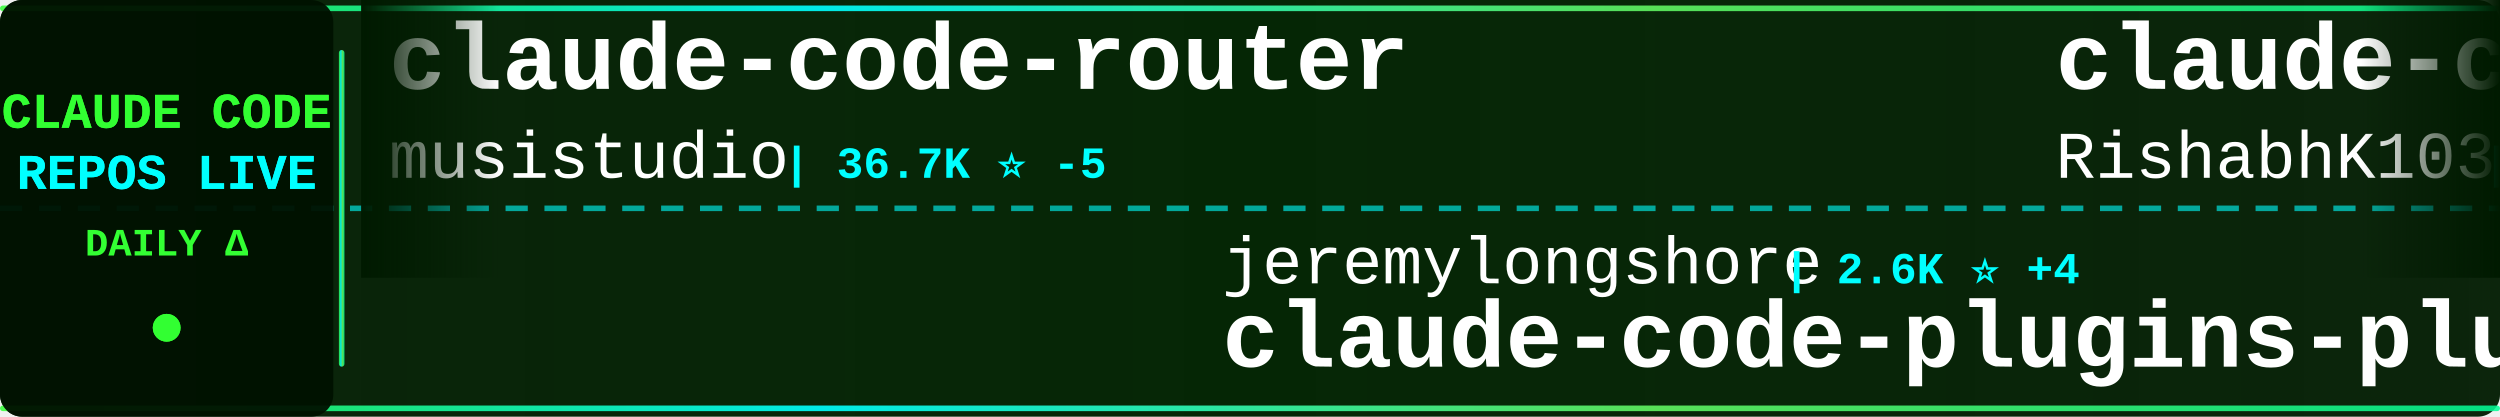
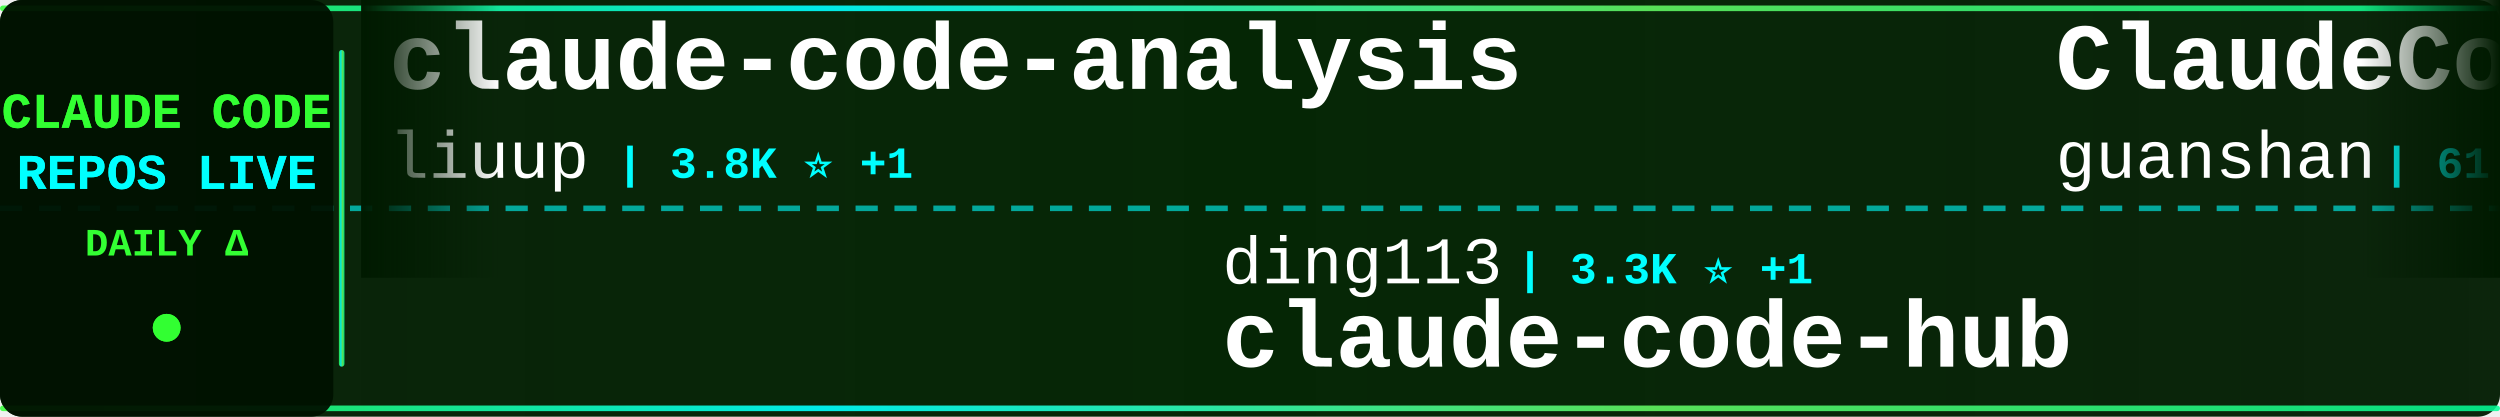
<svg xmlns="http://www.w3.org/2000/svg" width="900" height="150">
  <defs>
    <linearGradient id="tickerBg" x1="0%" y1="0%" x2="100%" y2="0%">
      <stop offset="0%" style="stop-color:#001a00;stop-opacity:0.95" />
      <stop offset="50%" style="stop-color:#002200;stop-opacity:0.98" />
      <stop offset="100%" style="stop-color:#001a00;stop-opacity:0.95" />
    </linearGradient>
    <linearGradient id="borderGrad" x1="0%" y1="0%" x2="100%" y2="0%">
      <stop offset="0%" style="stop-color:#33ff33;stop-opacity:0.85">
        <animate attributeName="stop-opacity" values="0.85;1;0.85" dur="2s" repeatCount="indefinite" />
      </stop>
      <stop offset="33%" style="stop-color:#00ffff;stop-opacity:0.9">
        <animate attributeName="stop-opacity" values="0.9;1;0.9" dur="2.2s" repeatCount="indefinite" />
      </stop>
      <stop offset="66%" style="stop-color:#66ff66;stop-opacity:0.85">
        <animate attributeName="stop-opacity" values="0.85;1;0.85" dur="1.8s" repeatCount="indefinite" />
      </stop>
      <stop offset="100%" style="stop-color:#00ff99;stop-opacity:0.85">
        <animate attributeName="stop-opacity" values="0.85;1;0.85" dur="2s" repeatCount="indefinite" />
      </stop>
    </linearGradient>
    <filter id="textGlow">
      <feGaussianBlur stdDeviation="0.1" result="coloredBlur" />
      <feMerge>
        <feMergeNode in="coloredBlur" />
        <feMergeNode in="SourceGraphic" />
      </feMerge>
    </filter>
    <filter id="metricGlow">
      <feGaussianBlur stdDeviation="0.2" result="coloredBlur" />
      <feMerge>
        <feMergeNode in="coloredBlur" />
        <feMergeNode in="SourceGraphic" />
      </feMerge>
    </filter>
    <linearGradient id="leftFade" x1="0%" y1="0%" x2="100%" y2="0%">
      <stop offset="0%" style="stop-color:#001a00;stop-opacity:1" />
      <stop offset="100%" style="stop-color:#001a00;stop-opacity:0" />
    </linearGradient>
    <linearGradient id="rightFade" x1="0%" y1="0%" x2="100%" y2="0%">
      <stop offset="0%" style="stop-color:#001a00;stop-opacity:0" />
      <stop offset="100%" style="stop-color:#001a00;stop-opacity:1" />
    </linearGradient>
  </defs>
  <rect width="900" height="150" fill="url(#tickerBg)" rx="8" />
  <rect x="0" y="2" width="900" height="2" fill="url(#borderGrad)" rx="1" />
  <rect x="0" y="146" width="900" height="2" fill="url(#borderGrad)" rx="1" />
  <line x1="0" y1="75" x2="900" y2="75" stroke="#00ffff" stroke-width="2" stroke-dasharray="8 6" opacity="0.6" />
  <rect x="0" y="0" width="120" height="150" fill="#001100" opacity="0.95" rx="8" />
  <text x="60" y="46" font-family="'Courier New', monospace" font-size="18" font-weight="bold" fill="#33ff33" text-anchor="middle" filter="url(#textGlow)">
    CLAUDE CODE
  </text>
  <text x="60" y="68" font-family="'Courier New', monospace" font-size="18" font-weight="bold" fill="#00ffff" text-anchor="middle" filter="url(#textGlow)">
    REPOS LIVE
  </text>
  <text x="60" y="92" font-family="'Courier New', monospace" font-size="14" font-weight="bold" fill="#33ff33" text-anchor="middle">
    DAILY Δ
  </text>
  <circle cx="60" cy="118" r="5" fill="#33ff33" filter="url(#metricGlow)">
    <animate attributeName="r" values="4;6;4" dur="1.5s" repeatCount="indefinite" />
    <animate attributeName="opacity" values="0.6;1;0.6" dur="1.5s" repeatCount="indefinite" />
  </circle>
  <rect x="122" y="18" width="2" height="114" fill="url(#borderGrad)" rx="1" />
  <clipPath id="tickerClip">
    <rect x="130" y="0" width="770" height="150" />
  </clipPath>
  <g clip-path="url(#tickerClip)">
    <g id="tickerItems">
      <animateTransform attributeName="transform" attributeType="XML" type="translate" from="0 0" to="-3000 0" dur="54s" repeatCount="indefinite" />
      <g transform="translate(0, 0)">
-         <text x="140" y="32" font-family="'Courier New', monospace" font-size="34" font-weight="bold" fill="#ffffff">claude-code-router</text>
-         <text x="140" y="64" font-family="'Courier New', monospace" font-size="24" font-weight="normal" fill="#ffffff" opacity="1.0">musistudio</text>
-         <text x="282" y="64" font-family="'Courier New', monospace" font-size="16" font-weight="bold" fill="#00ffff"> | 36.7K ⭐ -5</text>
+         <text x="140" y="32" font-family="'Courier New', monospace" font-size="34" font-weight="bold" fill="#ffffff">claude-code-analysis</text>
+         <text x="140" y="64" font-family="'Courier New', monospace" font-size="24" font-weight="normal" fill="#ffffff" opacity="1.0">liuup</text>
+         <text x="222" y="64" font-family="'Courier New', monospace" font-size="16" font-weight="bold" fill="#00ffff"> | 3.8K ⭐ +1</text>
      </g>
      <g transform="translate(300, 0)">
-         <text x="140" y="102" font-family="'Courier New', monospace" font-size="24" font-weight="normal" fill="#ffffff" opacity="1.0">jeremylongshore</text>
-         <text x="342" y="102" font-family="'Courier New', monospace" font-size="16" font-weight="bold" fill="#00ffff"> | 2.6K ⭐ +4</text>
-         <text x="140" y="132" font-family="'Courier New', monospace" font-size="34" font-weight="bold" fill="#ffffff">claude-code-plugins-plus...</text>
+         <text x="140" y="102" font-family="'Courier New', monospace" font-size="24" font-weight="normal" fill="#ffffff" opacity="1.0">ding113</text>
+         <text x="246" y="102" font-family="'Courier New', monospace" font-size="16" font-weight="bold" fill="#00ffff"> | 3.3K ⭐ +1</text>
+         <text x="140" y="132" font-family="'Courier New', monospace" font-size="34" font-weight="bold" fill="#ffffff">claude-code-hub</text>
      </g>
      <g transform="translate(600, 0)">
-         <text x="140" y="32" font-family="'Courier New', monospace" font-size="34" font-weight="bold" fill="#ffffff">claude-code</text>
-         <text x="140" y="64" font-family="'Courier New', monospace" font-size="24" font-weight="normal" fill="#ffffff" opacity="1.0">RishabhK103</text>
-         <text x="294" y="64" font-family="'Courier New', monospace" font-size="16" font-weight="bold" fill="#00ffff"> | 106 ⭐</text>
+         <text x="140" y="32" font-family="'Courier New', monospace" font-size="34" font-weight="bold" fill="#ffffff">ClaudeCode</text>
+         <text x="140" y="64" font-family="'Courier New', monospace" font-size="24" font-weight="normal" fill="#ffffff" opacity="1.0">guanshan</text>
+         <text x="258" y="64" font-family="'Courier New', monospace" font-size="16" font-weight="bold" fill="#00ffff"> | 61 ⭐</text>
      </g>
      <g transform="translate(900, 0)">
-         <text x="140" y="102" font-family="'Courier New', monospace" font-size="24" font-weight="normal" fill="#ffffff" opacity="1.0">disler</text>
-         <text x="234" y="102" font-family="'Courier New', monospace" font-size="16" font-weight="bold" fill="#00ffff"> | 1.6K ⭐ -1</text>
-         <text x="140" y="132" font-family="'Courier New', monospace" font-size="34" font-weight="bold" fill="#ffffff">pi-vs-claude-code</text>
+         <text x="140" y="102" font-family="'Courier New', monospace" font-size="24" font-weight="normal" fill="#ffffff" opacity="1.0">claude-code-best</text>
+         <text x="354" y="102" font-family="'Courier New', monospace" font-size="16" font-weight="bold" fill="#00ffff"> | 22.1K ⭐ +9</text>
+         <text x="140" y="132" font-family="'Courier New', monospace" font-size="34" font-weight="bold" fill="#ffffff">claude-code</text>
      </g>
      <g transform="translate(1200, 0)">
-         <text x="140" y="32" font-family="'Courier New', monospace" font-size="34" font-weight="bold" fill="#ffffff">Claude-code</text>
-         <text x="140" y="64" font-family="'Courier New', monospace" font-size="24" font-weight="normal" fill="#ffffff" opacity="1.0">zstmfhy</text>
-         <text x="246" y="64" font-family="'Courier New', monospace" font-size="16" font-weight="bold" fill="#00ffff"> | 190 ⭐</text>
+         <text x="140" y="32" font-family="'Courier New', monospace" font-size="34" font-weight="bold" fill="#ffffff">everything-claude-code-z...</text>
+         <text x="140" y="64" font-family="'Courier New', monospace" font-size="24" font-weight="normal" fill="#ffffff" opacity="1.0">xu-xiang</text>
+         <text x="258" y="64" font-family="'Courier New', monospace" font-size="16" font-weight="bold" fill="#00ffff"> | 1.9K ⭐ +4</text>
      </g>
      <g transform="translate(1500, 0)">
-         <text x="140" y="102" font-family="'Courier New', monospace" font-size="24" font-weight="normal" fill="#ffffff" opacity="1.0">nicedreamzapp</text>
-         <text x="318" y="102" font-family="'Courier New', monospace" font-size="16" font-weight="bold" fill="#00ffff"> | 3.2K ⭐ +3</text>
-         <text x="140" y="132" font-family="'Courier New', monospace" font-size="34" font-weight="bold" fill="#ffffff">claude-code-local</text>
+         <text x="140" y="102" font-family="'Courier New', monospace" font-size="24" font-weight="normal" fill="#ffffff" opacity="1.0">shareAI-lab</text>
+         <text x="294" y="102" font-family="'Courier New', monospace" font-size="16" font-weight="bold" fill="#00ffff"> | 74.4K ⭐ +34</text>
+         <text x="140" y="132" font-family="'Courier New', monospace" font-size="34" font-weight="bold" fill="#ffffff">learn-claude-code</text>
      </g>
      <g transform="translate(1800, 0)">
-         <text x="140" y="32" font-family="'Courier New', monospace" font-size="34" font-weight="bold" fill="#ffffff">claude-code-source</text>
-         <text x="140" y="64" font-family="'Courier New', monospace" font-size="24" font-weight="normal" fill="#ffffff" opacity="1.0">hangsman</text>
-         <text x="258" y="64" font-family="'Courier New', monospace" font-size="16" font-weight="bold" fill="#00ffff"> | 791 ⭐</text>
+         <text x="140" y="32" font-family="'Courier New', monospace" font-size="34" font-weight="bold" fill="#ffffff">ralph-claude-code</text>
+         <text x="140" y="64" font-family="'Courier New', monospace" font-size="24" font-weight="normal" fill="#ffffff" opacity="1.0">frankbria</text>
+         <text x="270" y="64" font-family="'Courier New', monospace" font-size="16" font-weight="bold" fill="#00ffff"> | 9.6K ⭐</text>
      </g>
      <g transform="translate(2100, 0)">
-         <text x="140" y="102" font-family="'Courier New', monospace" font-size="24" font-weight="normal" fill="#ffffff" opacity="1.0">lorryjovens-hub</text>
-         <text x="342" y="102" font-family="'Courier New', monospace" font-size="16" font-weight="bold" fill="#00ffff"> | 1.7K ⭐</text>
-         <text x="140" y="132" font-family="'Courier New', monospace" font-size="34" font-weight="bold" fill="#ffffff">claude-code-rust</text>
+         <text x="140" y="102" font-family="'Courier New', monospace" font-size="24" font-weight="normal" fill="#ffffff" opacity="1.0">xorespesp</text>
+         <text x="270" y="102" font-family="'Courier New', monospace" font-size="16" font-weight="bold" fill="#00ffff"> | 231 ⭐</text>
+         <text x="140" y="132" font-family="'Courier New', monospace" font-size="34" font-weight="bold" fill="#ffffff">claude-code</text>
      </g>
      <g transform="translate(2400, 0)">
-         <text x="140" y="32" font-family="'Courier New', monospace" font-size="34" font-weight="bold" fill="#ffffff">claude-code-sourcemap</text>
-         <text x="140" y="64" font-family="'Courier New', monospace" font-size="24" font-weight="normal" fill="#ffffff" opacity="1.0">ChinaSiro</text>
-         <text x="270" y="64" font-family="'Courier New', monospace" font-size="16" font-weight="bold" fill="#00ffff"> | 9.6K ⭐</text>
+         <text x="140" y="32" font-family="'Courier New', monospace" font-size="34" font-weight="bold" fill="#ffffff">claude-code-proxy</text>
+         <text x="140" y="64" font-family="'Courier New', monospace" font-size="24" font-weight="normal" fill="#ffffff" opacity="1.0">fuergaosi233</text>
+         <text x="306" y="64" font-family="'Courier New', monospace" font-size="16" font-weight="bold" fill="#00ffff"> | 2.8K ⭐</text>
      </g>
      <g transform="translate(2700, 0)">
-         <text x="140" y="102" font-family="'Courier New', monospace" font-size="24" font-weight="normal" fill="#ffffff" opacity="1.0">krusemediallc</text>
-         <text x="318" y="102" font-family="'Courier New', monospace" font-size="16" font-weight="bold" fill="#00ffff"> | 1.2K ⭐</text>
-         <text x="140" y="132" font-family="'Courier New', monospace" font-size="34" font-weight="bold" fill="#ffffff">arcads-claude-code</text>
+         <text x="140" y="102" font-family="'Courier New', monospace" font-size="24" font-weight="normal" fill="#ffffff" opacity="1.0">WorldFlowAI</text>
+         <text x="294" y="102" font-family="'Courier New', monospace" font-size="16" font-weight="bold" fill="#00ffff"> | 1.3K ⭐ +4</text>
+         <text x="140" y="132" font-family="'Courier New', monospace" font-size="34" font-weight="bold" fill="#ffffff">everything-claude-code</text>
      </g>
      <g transform="translate(3000, 0)">
-         <text x="140" y="32" font-family="'Courier New', monospace" font-size="34" font-weight="bold" fill="#ffffff">claude-code-router</text>
-         <text x="140" y="64" font-family="'Courier New', monospace" font-size="24" font-weight="normal" fill="#ffffff" opacity="1.0">musistudio</text>
-         <text x="282" y="64" font-family="'Courier New', monospace" font-size="16" font-weight="bold" fill="#00ffff"> | 36.7K ⭐ -5</text>
+         <text x="140" y="32" font-family="'Courier New', monospace" font-size="34" font-weight="bold" fill="#ffffff">claude-code-analysis</text>
+         <text x="140" y="64" font-family="'Courier New', monospace" font-size="24" font-weight="normal" fill="#ffffff" opacity="1.0">liuup</text>
+         <text x="222" y="64" font-family="'Courier New', monospace" font-size="16" font-weight="bold" fill="#00ffff"> | 3.8K ⭐ +1</text>
      </g>
      <g transform="translate(3300, 0)">
-         <text x="140" y="102" font-family="'Courier New', monospace" font-size="24" font-weight="normal" fill="#ffffff" opacity="1.0">jeremylongshore</text>
-         <text x="342" y="102" font-family="'Courier New', monospace" font-size="16" font-weight="bold" fill="#00ffff"> | 2.6K ⭐ +4</text>
-         <text x="140" y="132" font-family="'Courier New', monospace" font-size="34" font-weight="bold" fill="#ffffff">claude-code-plugins-plus...</text>
+         <text x="140" y="102" font-family="'Courier New', monospace" font-size="24" font-weight="normal" fill="#ffffff" opacity="1.0">ding113</text>
+         <text x="246" y="102" font-family="'Courier New', monospace" font-size="16" font-weight="bold" fill="#00ffff"> | 3.3K ⭐ +1</text>
+         <text x="140" y="132" font-family="'Courier New', monospace" font-size="34" font-weight="bold" fill="#ffffff">claude-code-hub</text>
      </g>
      <g transform="translate(3600, 0)">
-         <text x="140" y="32" font-family="'Courier New', monospace" font-size="34" font-weight="bold" fill="#ffffff">claude-code</text>
-         <text x="140" y="64" font-family="'Courier New', monospace" font-size="24" font-weight="normal" fill="#ffffff" opacity="1.0">RishabhK103</text>
-         <text x="294" y="64" font-family="'Courier New', monospace" font-size="16" font-weight="bold" fill="#00ffff"> | 106 ⭐</text>
+         <text x="140" y="32" font-family="'Courier New', monospace" font-size="34" font-weight="bold" fill="#ffffff">ClaudeCode</text>
+         <text x="140" y="64" font-family="'Courier New', monospace" font-size="24" font-weight="normal" fill="#ffffff" opacity="1.0">guanshan</text>
+         <text x="258" y="64" font-family="'Courier New', monospace" font-size="16" font-weight="bold" fill="#00ffff"> | 61 ⭐</text>
      </g>
      <g transform="translate(3900, 0)">
-         <text x="140" y="102" font-family="'Courier New', monospace" font-size="24" font-weight="normal" fill="#ffffff" opacity="1.0">disler</text>
-         <text x="234" y="102" font-family="'Courier New', monospace" font-size="16" font-weight="bold" fill="#00ffff"> | 1.6K ⭐ -1</text>
-         <text x="140" y="132" font-family="'Courier New', monospace" font-size="34" font-weight="bold" fill="#ffffff">pi-vs-claude-code</text>
+         <text x="140" y="102" font-family="'Courier New', monospace" font-size="24" font-weight="normal" fill="#ffffff" opacity="1.0">claude-code-best</text>
+         <text x="354" y="102" font-family="'Courier New', monospace" font-size="16" font-weight="bold" fill="#00ffff"> | 22.1K ⭐ +9</text>
+         <text x="140" y="132" font-family="'Courier New', monospace" font-size="34" font-weight="bold" fill="#ffffff">claude-code</text>
      </g>
    </g>
  </g>
  <rect x="130" y="0" width="50" height="100" fill="url(#leftFade)" />
  <rect x="850" y="0" width="50" height="100" fill="url(#rightFade)" />
</svg>
